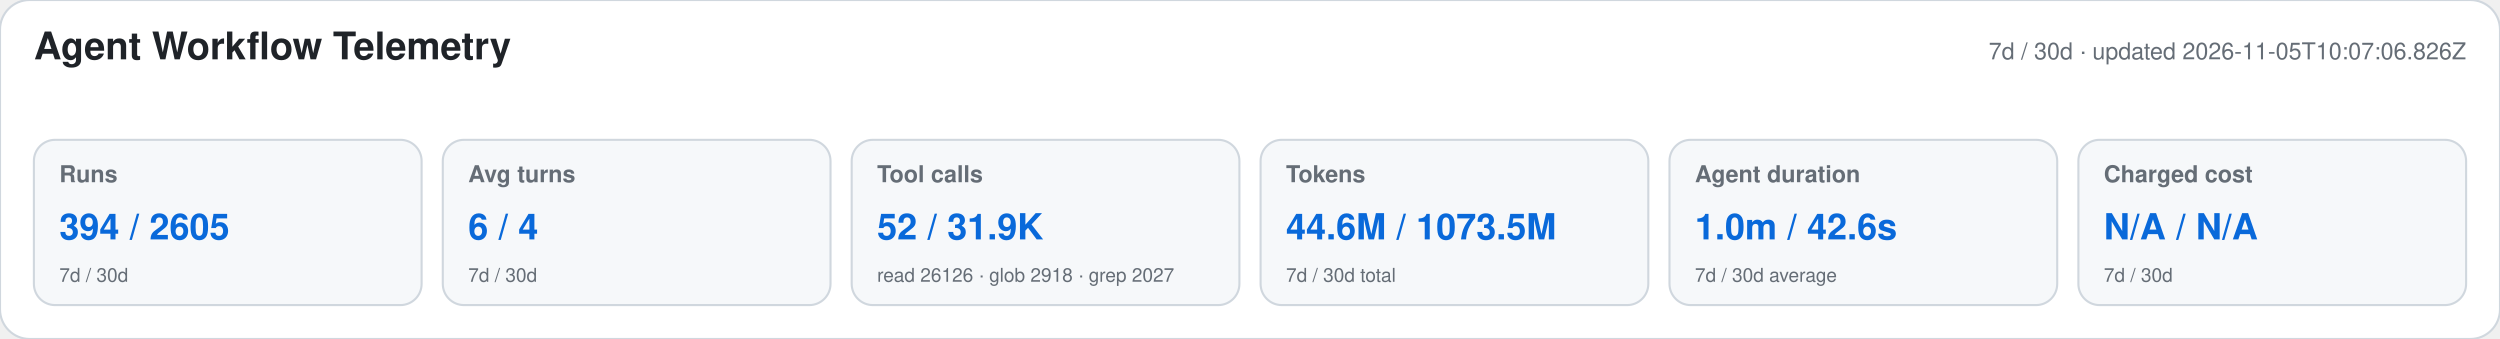
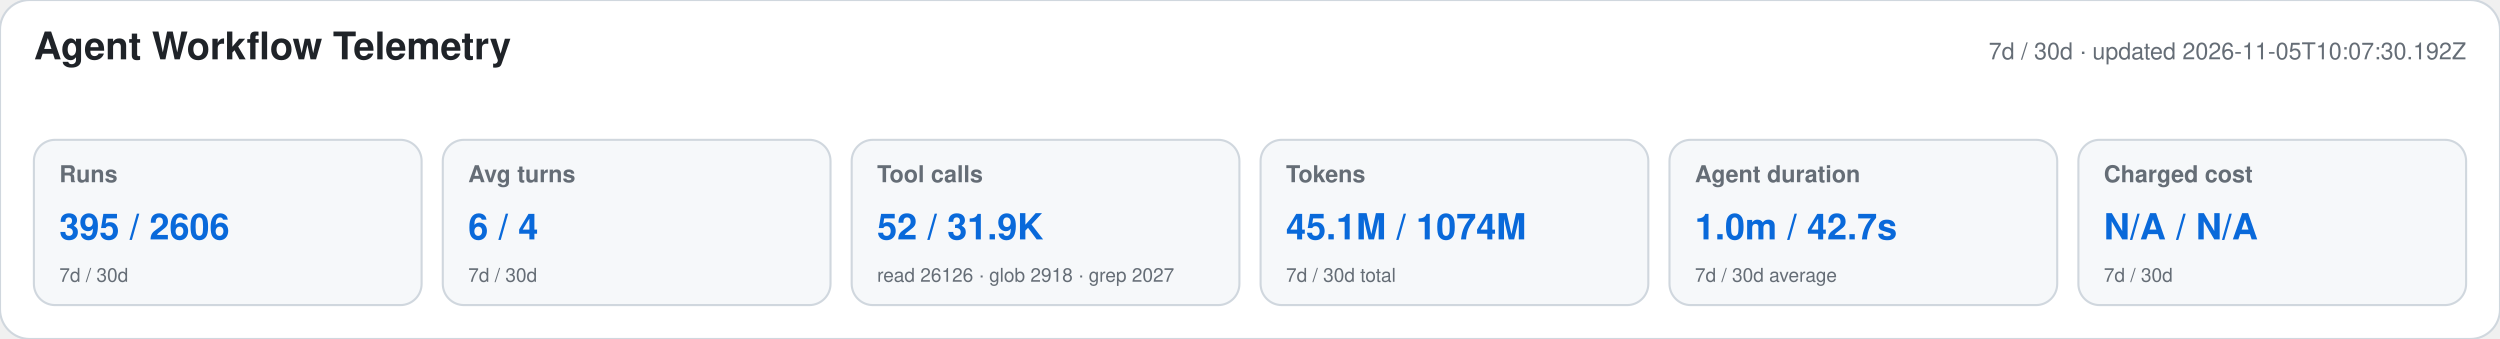
<svg xmlns="http://www.w3.org/2000/svg" width="1180" height="160" viewBox="0 0 1180 160" role="img" aria-labelledby="title desc">
  <style>text{font-family:-apple-system,BlinkMacSystemFont,"Segoe UI",Helvetica,Arial,sans-serif}.heading{font-size:18px;font-weight:650;fill:#1f2328}.meta,.label,.secondary{fill:#656d76}.meta,.label{font-size:11px}.label{font-weight:600}.primary{font-size:17px;font-weight:700;fill:#0969da}.secondary{font-size:9px}</style>
  <rect width="1180" height="160" rx="14" fill="#ffffff" stroke="#d0d7de" />
  <text x="16" y="28" class="heading">Agent Workflow Telemetry</text>
-   <text x="1164" y="28" text-anchor="end" class="meta">7d / 30d · updated 2026-11-05T10:07:06.826Z</text>
+   <text x="1164" y="28" text-anchor="end" class="meta">7d / 30d · updated 2026-11-05T10:07:30.192Z</text>
  <g>
    <rect x="16" y="66" width="183" height="78" rx="10" fill="#f6f8fa" stroke="#d0d7de" />
    <text x="28" y="86" class="label">Runs</text>
-     <text x="28" y="113" class="primary">394 / 2605</text>
+     <text x="28" y="113" class="primary">395 / 2606</text>
    <text x="28" y="133" class="secondary">7d / 30d</text>
  </g>
  <g>
    <rect x="209" y="66" width="183" height="78" rx="10" fill="#f6f8fa" stroke="#d0d7de" />
    <text x="221" y="86" class="label">Avg turns</text>
    <text x="221" y="113" class="primary">6 / 4</text>
    <text x="221" y="133" class="secondary">7d / 30d</text>
  </g>
  <g>
    <rect x="402" y="66" width="183" height="78" rx="10" fill="#f6f8fa" stroke="#d0d7de" />
    <text x="414" y="86" class="label">Tool calls</text>
    <text x="414" y="113" class="primary">52 / 31.9K</text>
    <text x="414" y="133" class="secondary">read 26126 · glob 2918 · grep 2027</text>
  </g>
  <g>
    <rect x="595" y="66" width="183" height="78" rx="10" fill="#f6f8fa" stroke="#d0d7de" />
    <text x="607" y="86" class="label">Tokens</text>
-     <text x="607" y="113" class="primary">44.6M / 1073.5M</text>
+     <text x="607" y="113" class="primary">45.1M / 1074M</text>
    <text x="607" y="133" class="secondary">7d / 30d total</text>
  </g>
  <g>
    <rect x="788" y="66" width="183" height="78" rx="10" fill="#f6f8fa" stroke="#d0d7de" />
    <text x="800" y="86" class="label">Agent duration</text>
-     <text x="800" y="113" class="primary">1.0m / 42.6s</text>
+     <text x="800" y="113" class="primary">1.0m / 42.7s</text>
    <text x="800" y="133" class="secondary">7d / 30d average</text>
  </g>
  <g>
    <rect x="981" y="66" width="183" height="78" rx="10" fill="#f6f8fa" stroke="#d0d7de" />
    <text x="993" y="86" class="label">Charged cost</text>
    <text x="993" y="113" class="primary">N/A / N/A</text>
    <text x="993" y="133" class="secondary">7d / 30d</text>
  </g>
</svg>
